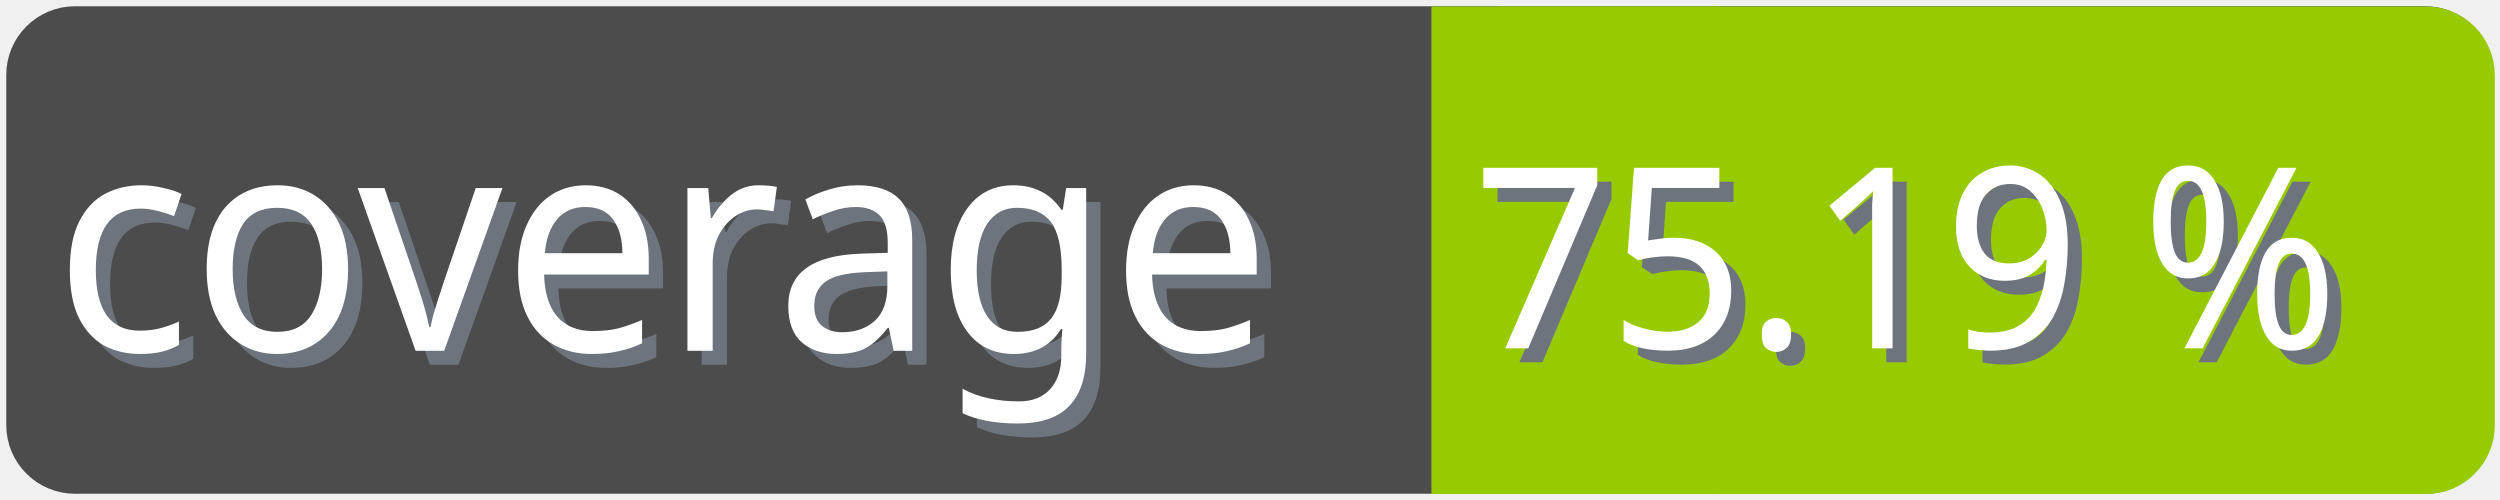
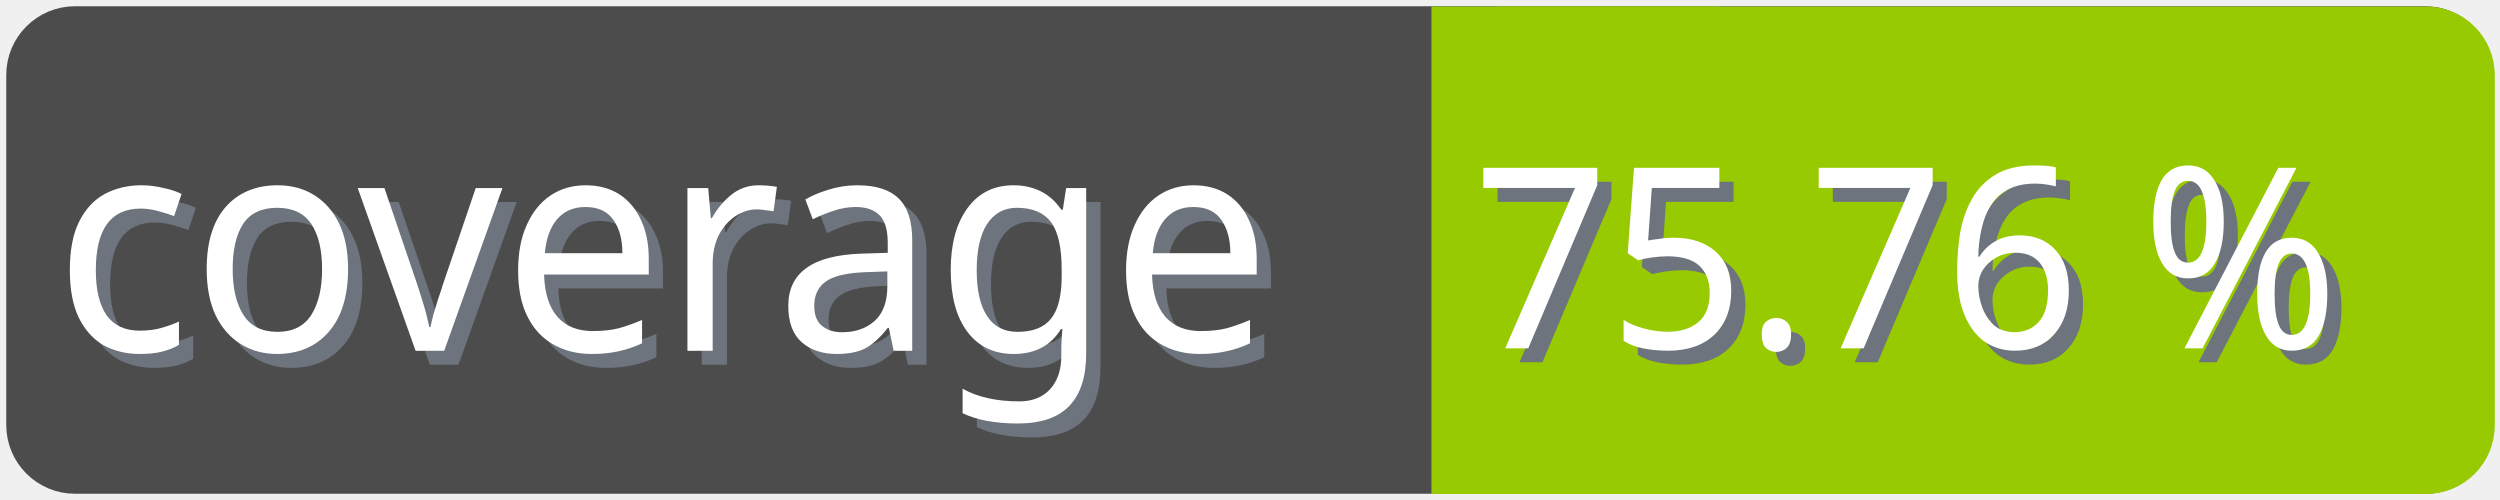
<svg xmlns="http://www.w3.org/2000/svg" width="100" height="20">
  <g>
    <rect fill="none" id="canvas_background" height="22" width="102" y="-1" x="-1" />
  </g>
  <g>
    <rect rx="2" id="svg_1" height="18" width="98" y="1" x="1" stroke-width="1.5" stroke="#4c4c4c" fill="#4c4c4c" />
    <text transform="matrix(0.95, 0, 0, 1.01133, 0.0809801, -0.0237383)" font-weight="normal" xml:space="preserve" text-anchor="start" font-family="'Trebuchet MS', Gadget, sans-serif" font-size="12" id="svg_8" y="14.45" x="2.8" stroke-width="0" stroke="#4c4c4c" fill="#6e747d">coverage</text>
    <text transform="matrix(0.95, 0, 0, 1.01133, 0.0809801, -0.0237383)" font-weight="normal" xml:space="preserve" text-anchor="start" font-family="'Trebuchet MS', Gadget, sans-serif" font-size="12" id="svg_3" y="13.9" x="2.2" stroke-width="0" stroke="#4c4c4c" fill="#ffffff">coverage</text>
    <rect rx="2" id="svg_5" height="18" width="40.905" y="1.011" x="58.137" stroke-width="1.5" stroke="#97ca00" fill="#97ca00" />
    <rect id="svg_7" height="18" width="10" y="1.011" x="58.008" stroke-width="1.5" stroke="#97ca00" fill="#97ca00" />
-     <text transform="matrix(0.95, 0, 0, 1.01133, 0.0809801, -0.0237383)" font-weight="normal" xml:space="preserve" text-anchor="end" font-family="'Trebuchet MS', Gadget, sans-serif" font-size="10" id="svg_10" y="14.35" x="99" stroke-width="0" stroke="#4c4c4c" fill="#6e747d">75.19 %</text>
-     <text transform="matrix(0.95, 0, 0, 1.01133, 0.0809801, -0.0237383)" font-weight="normal" xml:space="preserve" text-anchor="end" font-family="'Trebuchet MS', Gadget, sans-serif" font-size="10" id="svg_9" y="13.8" x="98.4" stroke-width="0" stroke="#4c4c4c" fill="#ffffff">75.19 %</text>
+     <text transform="matrix(0.95, 0, 0, 1.01133, 0.0809801, -0.0237383)" font-weight="normal" xml:space="preserve" text-anchor="end" font-family="'Trebuchet MS', Gadget, sans-serif" font-size="10" id="svg_10" y="14.35" x="99" stroke-width="0" stroke="#4c4c4c" fill="#6e747d">75.76 %</text>
+     <text transform="matrix(0.95, 0, 0, 1.01133, 0.0809801, -0.0237383)" font-weight="normal" xml:space="preserve" text-anchor="end" font-family="'Trebuchet MS', Gadget, sans-serif" font-size="10" id="svg_9" y="13.8" x="98.4" stroke-width="0" stroke="#4c4c4c" fill="#ffffff">75.76 %</text>
  </g>
</svg>
